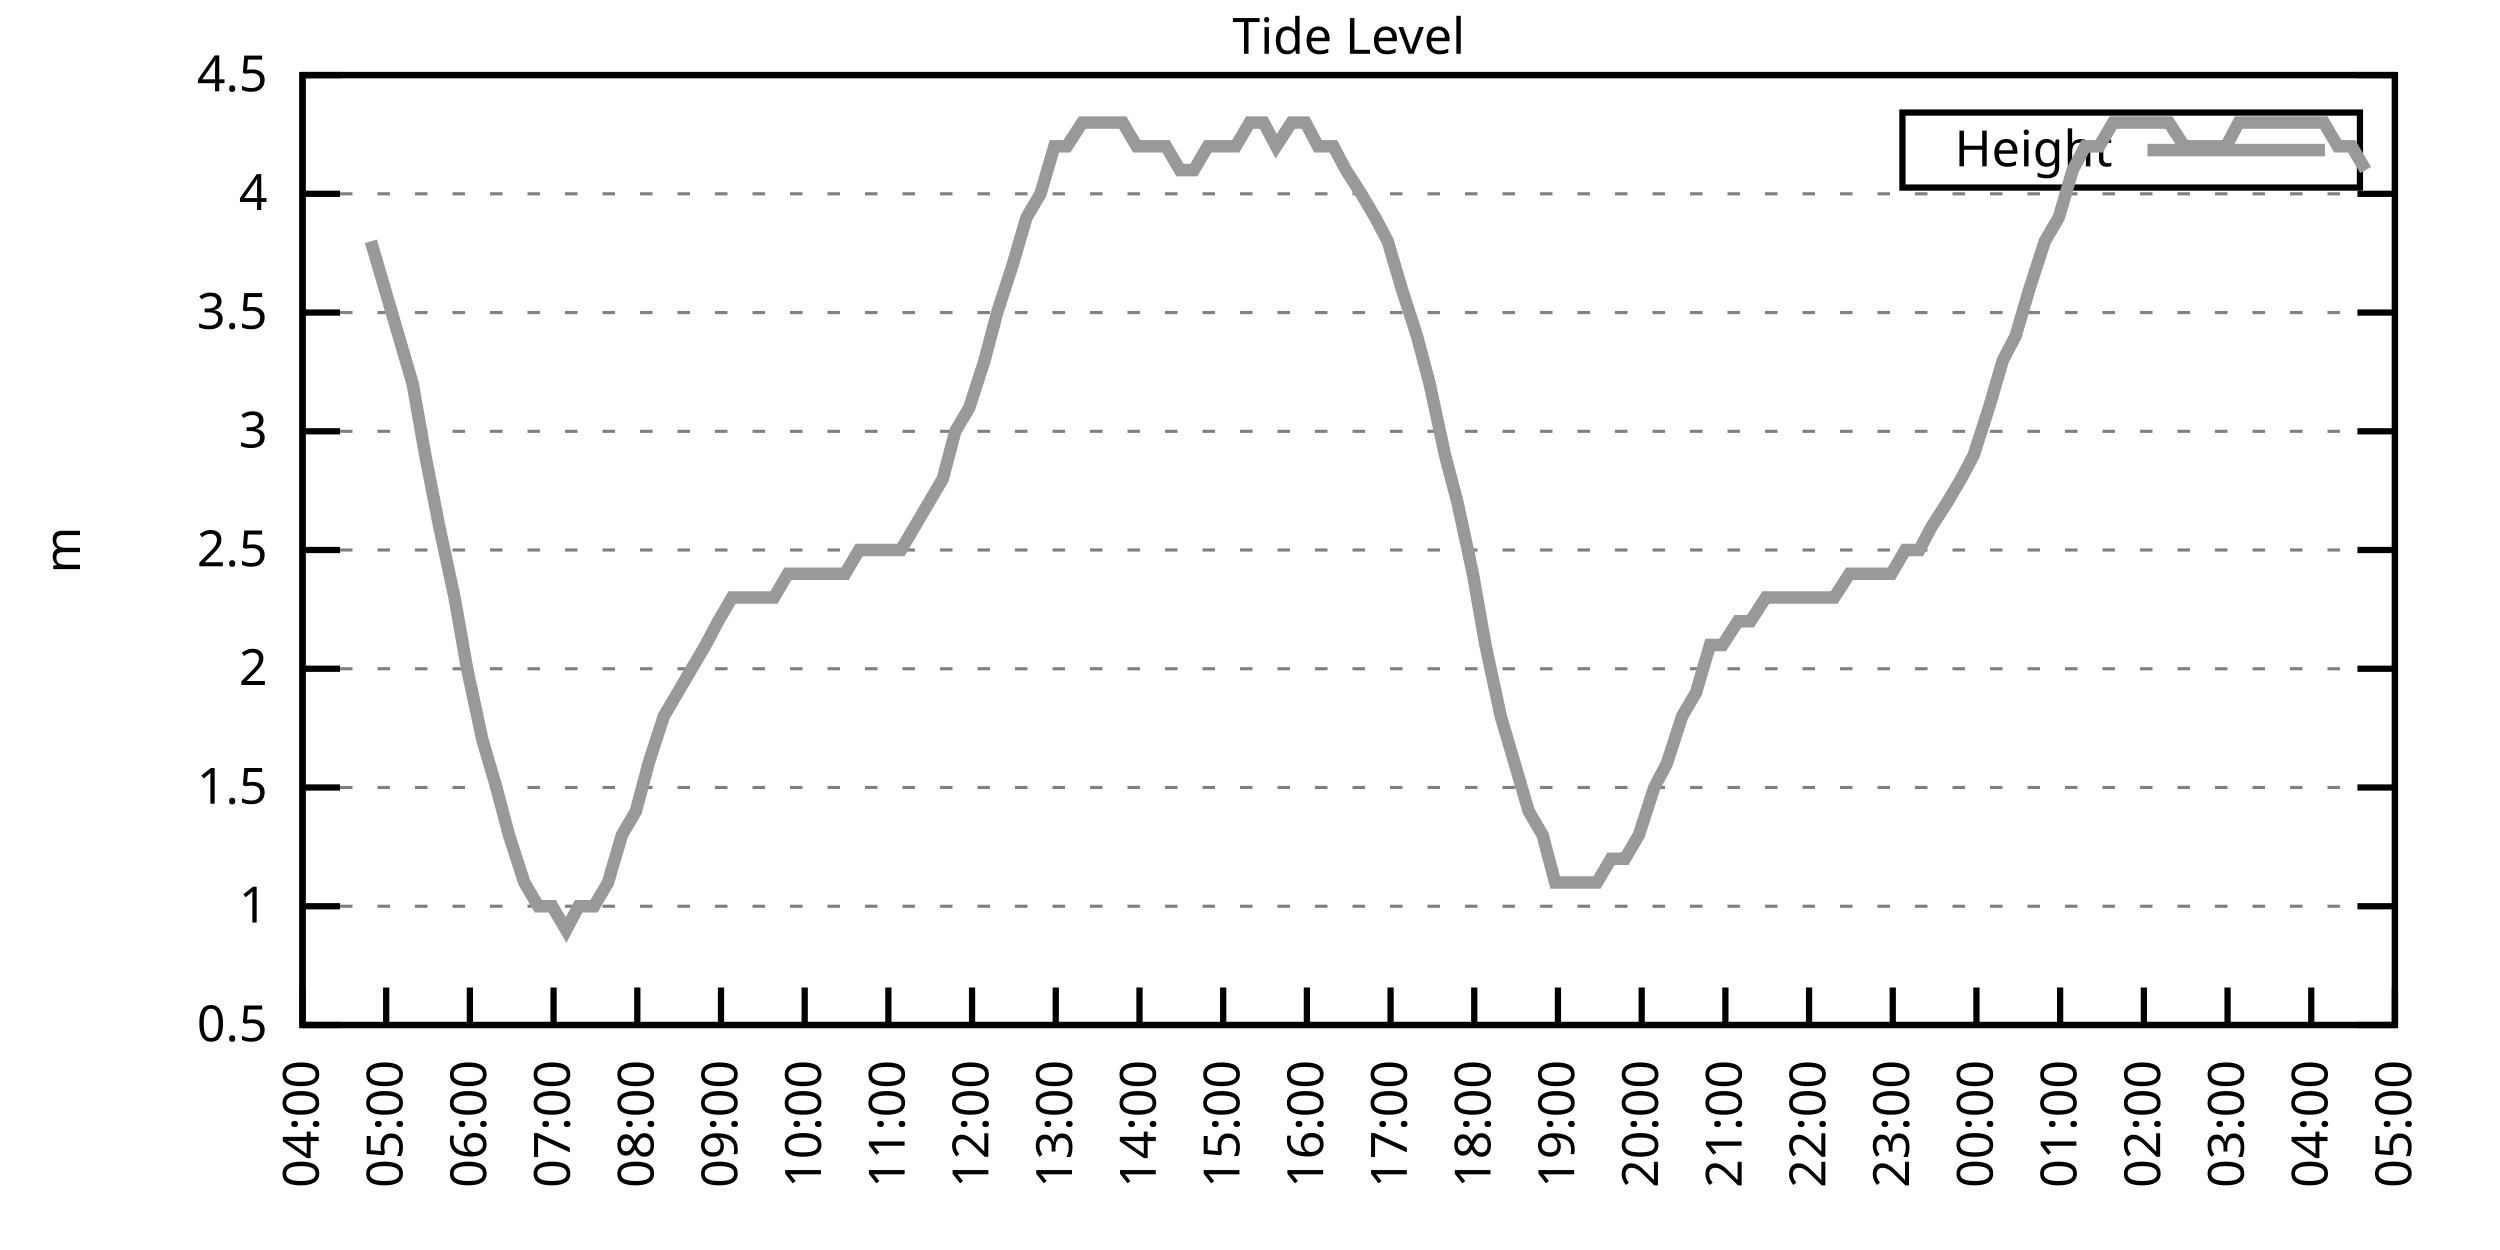
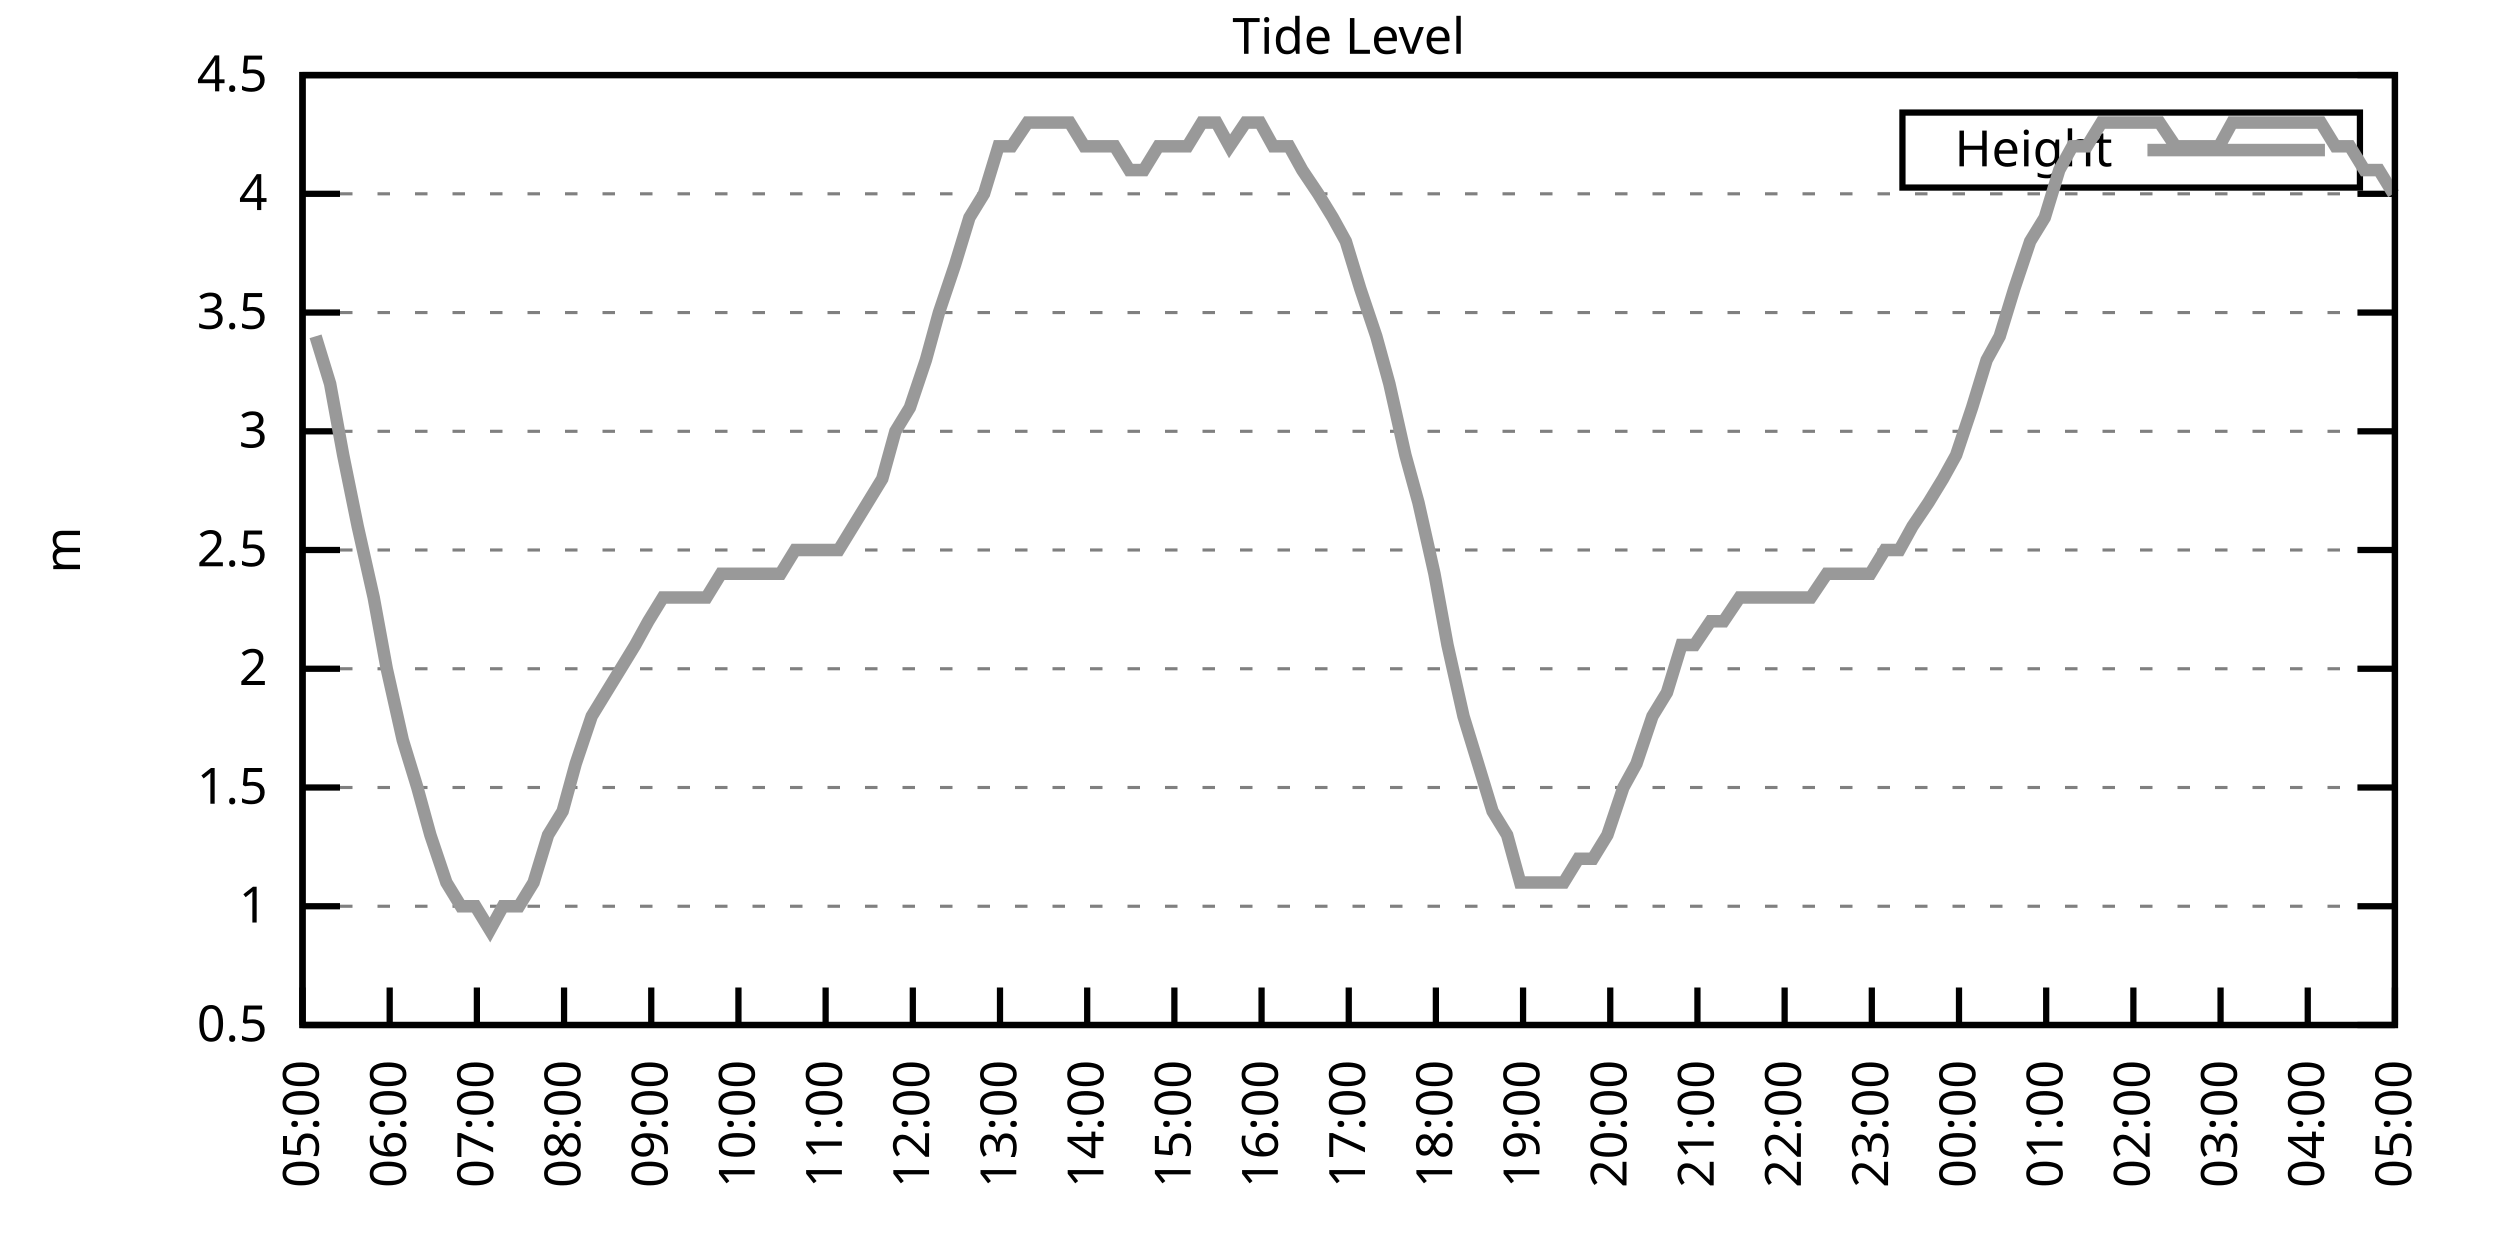
<svg xmlns="http://www.w3.org/2000/svg" xmlns:xlink="http://www.w3.org/1999/xlink" width="400" height="200" viewBox="0 0 400 200">
  <g id="gnuplot_canvas">
    <rect x="0" y="0" width="400" height="200" fill="none" />
    <defs>
      <circle id="gpDot" r="0.5" stroke-width="0.5" stroke="currentColor" />
      <path id="gpPt0" stroke-width="0.333" stroke="currentColor" d="M-1,0 h2 M0,-1 v2" />
      <path id="gpPt1" stroke-width="0.333" stroke="currentColor" d="M-1,-1 L1,1 M1,-1 L-1,1" />
      <path id="gpPt2" stroke-width="0.333" stroke="currentColor" d="M-1,0 L1,0 M0,-1 L0,1 M-1,-1 L1,1 M-1,1 L1,-1" />
      <rect id="gpPt3" stroke-width="0.333" stroke="currentColor" x="-1" y="-1" width="2" height="2" />
      <rect id="gpPt4" stroke-width="0.333" stroke="currentColor" fill="currentColor" x="-1" y="-1" width="2" height="2" />
      <circle id="gpPt5" stroke-width="0.333" stroke="currentColor" cx="0" cy="0" r="1" />
      <use xlink:href="#gpPt5" id="gpPt6" fill="currentColor" stroke="none" />
      <path id="gpPt7" stroke-width="0.333" stroke="currentColor" d="M0,-1.33 L-1.33,0.67 L1.33,0.67 z" />
      <use xlink:href="#gpPt7" id="gpPt8" fill="currentColor" stroke="none" />
      <use xlink:href="#gpPt7" id="gpPt9" stroke="currentColor" transform="rotate(180)" />
      <use xlink:href="#gpPt9" id="gpPt10" fill="currentColor" stroke="none" />
      <use xlink:href="#gpPt3" id="gpPt11" stroke="currentColor" transform="rotate(45)" />
      <use xlink:href="#gpPt11" id="gpPt12" fill="currentColor" stroke="none" />
      <path id="gpPt13" stroke-width="0.333" stroke="currentColor" d="M0,1.330 L1.265,0.411 L0.782,-1.067 L-0.782,-1.076 L-1.265,0.411 z" />
      <use xlink:href="#gpPt13" id="gpPt14" fill="currentColor" stroke="none" />
      <filter id="textbox" filterUnits="objectBoundingBox" x="0" y="0" height="1" width="1">
        <feFlood flood-color="white" flood-opacity="1" result="bgnd" />
        <feComposite in="SourceGraphic" in2="bgnd" operator="atop" />
      </filter>
      <filter id="greybox" filterUnits="objectBoundingBox" x="0" y="0" height="1" width="1">
        <feFlood flood-color="lightgrey" flood-opacity="1" result="grey" />
        <feComposite in="SourceGraphic" in2="grey" operator="atop" />
      </filter>
    </defs>
    <g fill="none" color="white" stroke="currentColor" stroke-width="1.00" stroke-linecap="butt" stroke-linejoin="miter">
</g>
    <g fill="none" color="black" stroke="currentColor" stroke-width="1.00" stroke-linecap="butt" stroke-linejoin="miter">
      <g stroke="none" shape-rendering="crispEdges">
        <polygon fill="rgb(255, 255, 255)" points="48.40,164.00 383.18,164.00 383.18,12.02 48.40,12.02 " />
      </g>
    </g>
    <g fill="none" color="black" stroke="currentColor" stroke-width="1.00" stroke-linecap="butt" stroke-linejoin="miter">
</g>
    <g fill="none" color="black" stroke="black" stroke-width="0.50" stroke-linecap="butt" stroke-linejoin="miter">
</g>
    <g fill="none" color="gray" stroke="currentColor" stroke-width="0.50" stroke-linecap="butt" stroke-linejoin="miter">
      <path stroke="gray" stroke-dasharray="2,4" class="gridline" d="M48.40,164.00 L383.19,164.00  " />
    </g>
    <g fill="none" color="gray" stroke="gray" stroke-width="1.00" stroke-linecap="butt" stroke-linejoin="miter">
</g>
    <g fill="none" color="black" stroke="currentColor" stroke-width="1.00" stroke-linecap="butt" stroke-linejoin="miter">
      <path stroke="black" d="M48.40,164.00 L54.40,164.00 M383.19,164.00 L377.19,164.00  " />
      <g transform="translate(42.80,166.60)" stroke="none" fill="black" font-family="Sans" font-size="8.00" text-anchor="end">
        <text>
          <tspan font-family="Sans"> 0.5</tspan>
        </text>
      </g>
    </g>
    <g fill="none" color="black" stroke="currentColor" stroke-width="1.00" stroke-linecap="butt" stroke-linejoin="miter">
</g>
    <g fill="none" color="black" stroke="black" stroke-width="0.50" stroke-linecap="butt" stroke-linejoin="miter">
</g>
    <g fill="none" color="gray" stroke="currentColor" stroke-width="0.50" stroke-linecap="butt" stroke-linejoin="miter">
      <path stroke="gray" stroke-dasharray="2,4" class="gridline" d="M48.40,145.00 L383.19,145.00  " />
    </g>
    <g fill="none" color="gray" stroke="gray" stroke-width="1.00" stroke-linecap="butt" stroke-linejoin="miter">
</g>
    <g fill="none" color="black" stroke="currentColor" stroke-width="1.00" stroke-linecap="butt" stroke-linejoin="miter">
      <path stroke="black" d="M48.40,145.00 L54.40,145.00 M383.19,145.00 L377.19,145.00  " />
      <g transform="translate(42.80,147.60)" stroke="none" fill="black" font-family="Sans" font-size="8.00" text-anchor="end">
        <text>
          <tspan font-family="Sans"> 1</tspan>
        </text>
      </g>
    </g>
    <g fill="none" color="black" stroke="currentColor" stroke-width="1.00" stroke-linecap="butt" stroke-linejoin="miter">
</g>
    <g fill="none" color="black" stroke="black" stroke-width="0.50" stroke-linecap="butt" stroke-linejoin="miter">
</g>
    <g fill="none" color="gray" stroke="currentColor" stroke-width="0.50" stroke-linecap="butt" stroke-linejoin="miter">
      <path stroke="gray" stroke-dasharray="2,4" class="gridline" d="M48.40,126.00 L383.19,126.00  " />
    </g>
    <g fill="none" color="gray" stroke="gray" stroke-width="1.00" stroke-linecap="butt" stroke-linejoin="miter">
</g>
    <g fill="none" color="black" stroke="currentColor" stroke-width="1.00" stroke-linecap="butt" stroke-linejoin="miter">
      <path stroke="black" d="M48.40,126.00 L54.40,126.00 M383.19,126.00 L377.19,126.00  " />
      <g transform="translate(42.80,128.60)" stroke="none" fill="black" font-family="Sans" font-size="8.00" text-anchor="end">
        <text>
          <tspan font-family="Sans"> 1.5</tspan>
        </text>
      </g>
    </g>
    <g fill="none" color="black" stroke="currentColor" stroke-width="1.00" stroke-linecap="butt" stroke-linejoin="miter">
</g>
    <g fill="none" color="black" stroke="black" stroke-width="0.50" stroke-linecap="butt" stroke-linejoin="miter">
</g>
    <g fill="none" color="gray" stroke="currentColor" stroke-width="0.50" stroke-linecap="butt" stroke-linejoin="miter">
      <path stroke="gray" stroke-dasharray="2,4" class="gridline" d="M48.40,107.00 L383.19,107.00  " />
    </g>
    <g fill="none" color="gray" stroke="gray" stroke-width="1.00" stroke-linecap="butt" stroke-linejoin="miter">
</g>
    <g fill="none" color="black" stroke="currentColor" stroke-width="1.00" stroke-linecap="butt" stroke-linejoin="miter">
      <path stroke="black" d="M48.40,107.00 L54.40,107.00 M383.19,107.00 L377.19,107.00  " />
      <g transform="translate(42.80,109.60)" stroke="none" fill="black" font-family="Sans" font-size="8.00" text-anchor="end">
        <text>
          <tspan font-family="Sans"> 2</tspan>
        </text>
      </g>
    </g>
    <g fill="none" color="black" stroke="currentColor" stroke-width="1.00" stroke-linecap="butt" stroke-linejoin="miter">
</g>
    <g fill="none" color="black" stroke="black" stroke-width="0.50" stroke-linecap="butt" stroke-linejoin="miter">
</g>
    <g fill="none" color="gray" stroke="currentColor" stroke-width="0.50" stroke-linecap="butt" stroke-linejoin="miter">
      <path stroke="gray" stroke-dasharray="2,4" class="gridline" d="M48.40,88.00 L383.19,88.00  " />
    </g>
    <g fill="none" color="gray" stroke="gray" stroke-width="1.00" stroke-linecap="butt" stroke-linejoin="miter">
</g>
    <g fill="none" color="black" stroke="currentColor" stroke-width="1.00" stroke-linecap="butt" stroke-linejoin="miter">
      <path stroke="black" d="M48.40,88.00 L54.40,88.00 M383.19,88.00 L377.19,88.00  " />
      <g transform="translate(42.80,90.60)" stroke="none" fill="black" font-family="Sans" font-size="8.00" text-anchor="end">
        <text>
          <tspan font-family="Sans"> 2.5</tspan>
        </text>
      </g>
    </g>
    <g fill="none" color="black" stroke="currentColor" stroke-width="1.00" stroke-linecap="butt" stroke-linejoin="miter">
</g>
    <g fill="none" color="black" stroke="black" stroke-width="0.50" stroke-linecap="butt" stroke-linejoin="miter">
</g>
    <g fill="none" color="gray" stroke="currentColor" stroke-width="0.50" stroke-linecap="butt" stroke-linejoin="miter">
      <path stroke="gray" stroke-dasharray="2,4" class="gridline" d="M48.40,69.01 L383.19,69.01  " />
    </g>
    <g fill="none" color="gray" stroke="gray" stroke-width="1.00" stroke-linecap="butt" stroke-linejoin="miter">
</g>
    <g fill="none" color="black" stroke="currentColor" stroke-width="1.00" stroke-linecap="butt" stroke-linejoin="miter">
      <path stroke="black" d="M48.40,69.01 L54.40,69.01 M383.19,69.01 L377.19,69.01  " />
      <g transform="translate(42.80,71.61)" stroke="none" fill="black" font-family="Sans" font-size="8.00" text-anchor="end">
        <text>
          <tspan font-family="Sans"> 3</tspan>
        </text>
      </g>
    </g>
    <g fill="none" color="black" stroke="currentColor" stroke-width="1.00" stroke-linecap="butt" stroke-linejoin="miter">
</g>
    <g fill="none" color="black" stroke="black" stroke-width="0.50" stroke-linecap="butt" stroke-linejoin="miter">
</g>
    <g fill="none" color="gray" stroke="currentColor" stroke-width="0.50" stroke-linecap="butt" stroke-linejoin="miter">
      <path stroke="gray" stroke-dasharray="2,4" class="gridline" d="M48.40,50.01 L383.19,50.01  " />
    </g>
    <g fill="none" color="gray" stroke="gray" stroke-width="1.00" stroke-linecap="butt" stroke-linejoin="miter">
</g>
    <g fill="none" color="black" stroke="currentColor" stroke-width="1.00" stroke-linecap="butt" stroke-linejoin="miter">
      <path stroke="black" d="M48.40,50.01 L54.40,50.01 M383.19,50.01 L377.19,50.01  " />
      <g transform="translate(42.80,52.61)" stroke="none" fill="black" font-family="Sans" font-size="8.00" text-anchor="end">
        <text>
          <tspan font-family="Sans"> 3.5</tspan>
        </text>
      </g>
    </g>
    <g fill="none" color="black" stroke="currentColor" stroke-width="1.00" stroke-linecap="butt" stroke-linejoin="miter">
</g>
    <g fill="none" color="black" stroke="black" stroke-width="0.50" stroke-linecap="butt" stroke-linejoin="miter">
</g>
    <g fill="none" color="gray" stroke="currentColor" stroke-width="0.50" stroke-linecap="butt" stroke-linejoin="miter">
      <path stroke="gray" stroke-dasharray="2,4" class="gridline" d="M48.40,31.01 L383.19,31.01  " />
    </g>
    <g fill="none" color="gray" stroke="gray" stroke-width="1.00" stroke-linecap="butt" stroke-linejoin="miter">
</g>
    <g fill="none" color="black" stroke="currentColor" stroke-width="1.00" stroke-linecap="butt" stroke-linejoin="miter">
      <path stroke="black" d="M48.40,31.01 L54.40,31.01 M383.19,31.01 L377.19,31.01  " />
      <g transform="translate(42.80,33.61)" stroke="none" fill="black" font-family="Sans" font-size="8.00" text-anchor="end">
        <text>
          <tspan font-family="Sans"> 4</tspan>
        </text>
      </g>
    </g>
    <g fill="none" color="black" stroke="currentColor" stroke-width="1.00" stroke-linecap="butt" stroke-linejoin="miter">
</g>
    <g fill="none" color="black" stroke="black" stroke-width="0.50" stroke-linecap="butt" stroke-linejoin="miter">
</g>
    <g fill="none" color="gray" stroke="currentColor" stroke-width="0.50" stroke-linecap="butt" stroke-linejoin="miter">
      <path stroke="gray" stroke-dasharray="2,4" class="gridline" d="M48.40,12.01 L383.19,12.01  " />
    </g>
    <g fill="none" color="gray" stroke="gray" stroke-width="1.00" stroke-linecap="butt" stroke-linejoin="miter">
</g>
    <g fill="none" color="black" stroke="currentColor" stroke-width="1.00" stroke-linecap="butt" stroke-linejoin="miter">
      <path stroke="black" d="M48.40,12.01 L54.40,12.01 M383.19,12.01 L377.19,12.01  " />
      <g transform="translate(42.80,14.61)" stroke="none" fill="black" font-family="Sans" font-size="8.00" text-anchor="end">
        <text>
          <tspan font-family="Sans"> 4.5</tspan>
        </text>
      </g>
    </g>
    <g fill="none" color="black" stroke="currentColor" stroke-width="1.00" stroke-linecap="butt" stroke-linejoin="miter">
      <path stroke="black" d="M48.40,164.00 L48.40,158.00  " />
      <g transform="translate(51.00,169.60) rotate(270.00)" stroke="none" fill="black" font-family="Sans" font-size="8.00" text-anchor="end">
        <text>
-           <tspan font-family="Sans">04:00</tspan>
-         </text>
-       </g>
-     </g>
-     <g fill="none" color="black" stroke="currentColor" stroke-width="1.00" stroke-linecap="butt" stroke-linejoin="miter">
-       <path stroke="black" d="M61.79,164.00 L61.79,158.00  " />
-       <g transform="translate(64.39,169.60) rotate(270.00)" stroke="none" fill="black" font-family="Sans" font-size="8.00" text-anchor="end">
-         <text>
          <tspan font-family="Sans">05:00</tspan>
        </text>
      </g>
    </g>
    <g fill="none" color="black" stroke="currentColor" stroke-width="1.00" stroke-linecap="butt" stroke-linejoin="miter">
-       <path stroke="black" d="M75.18,164.00 L75.18,158.00  " />
-       <g transform="translate(77.78,169.60) rotate(270.00)" stroke="none" fill="black" font-family="Sans" font-size="8.00" text-anchor="end">
+       <path stroke="black" d="M62.35,164.00 L62.35,158.00  " />
+       <g transform="translate(64.95,169.60) rotate(270.00)" stroke="none" fill="black" font-family="Sans" font-size="8.00" text-anchor="end">
        <text>
          <tspan font-family="Sans">06:00</tspan>
        </text>
      </g>
    </g>
    <g fill="none" color="black" stroke="currentColor" stroke-width="1.00" stroke-linecap="butt" stroke-linejoin="miter">
-       <path stroke="black" d="M88.57,164.00 L88.57,158.00  " />
-       <g transform="translate(91.17,169.60) rotate(270.00)" stroke="none" fill="black" font-family="Sans" font-size="8.00" text-anchor="end">
+       <path stroke="black" d="M76.30,164.00 L76.30,158.00  " />
+       <g transform="translate(78.90,169.60) rotate(270.00)" stroke="none" fill="black" font-family="Sans" font-size="8.00" text-anchor="end">
        <text>
          <tspan font-family="Sans">07:00</tspan>
        </text>
      </g>
    </g>
    <g fill="none" color="black" stroke="currentColor" stroke-width="1.00" stroke-linecap="butt" stroke-linejoin="miter">
-       <path stroke="black" d="M101.97,164.00 L101.97,158.00  " />
-       <g transform="translate(104.57,169.60) rotate(270.00)" stroke="none" fill="black" font-family="Sans" font-size="8.00" text-anchor="end">
+       <path stroke="black" d="M90.25,164.00 L90.25,158.00  " />
+       <g transform="translate(92.85,169.60) rotate(270.00)" stroke="none" fill="black" font-family="Sans" font-size="8.00" text-anchor="end">
        <text>
          <tspan font-family="Sans">08:00</tspan>
        </text>
      </g>
    </g>
    <g fill="none" color="black" stroke="currentColor" stroke-width="1.00" stroke-linecap="butt" stroke-linejoin="miter">
-       <path stroke="black" d="M115.36,164.00 L115.36,158.00  " />
-       <g transform="translate(117.96,169.60) rotate(270.00)" stroke="none" fill="black" font-family="Sans" font-size="8.00" text-anchor="end">
+       <path stroke="black" d="M104.20,164.00 L104.20,158.00  " />
+       <g transform="translate(106.80,169.60) rotate(270.00)" stroke="none" fill="black" font-family="Sans" font-size="8.00" text-anchor="end">
        <text>
          <tspan font-family="Sans">09:00</tspan>
        </text>
      </g>
    </g>
    <g fill="none" color="black" stroke="currentColor" stroke-width="1.00" stroke-linecap="butt" stroke-linejoin="miter">
-       <path stroke="black" d="M128.75,164.00 L128.75,158.00  " />
-       <g transform="translate(131.35,169.60) rotate(270.00)" stroke="none" fill="black" font-family="Sans" font-size="8.00" text-anchor="end">
+       <path stroke="black" d="M118.15,164.00 L118.15,158.00  " />
+       <g transform="translate(120.75,169.60) rotate(270.00)" stroke="none" fill="black" font-family="Sans" font-size="8.00" text-anchor="end">
        <text>
          <tspan font-family="Sans">10:00</tspan>
        </text>
      </g>
    </g>
    <g fill="none" color="black" stroke="currentColor" stroke-width="1.00" stroke-linecap="butt" stroke-linejoin="miter">
-       <path stroke="black" d="M142.14,164.00 L142.14,158.00  " />
-       <g transform="translate(144.74,169.60) rotate(270.00)" stroke="none" fill="black" font-family="Sans" font-size="8.00" text-anchor="end">
+       <path stroke="black" d="M132.10,164.00 L132.10,158.00  " />
+       <g transform="translate(134.70,169.60) rotate(270.00)" stroke="none" fill="black" font-family="Sans" font-size="8.00" text-anchor="end">
        <text>
          <tspan font-family="Sans">11:00</tspan>
        </text>
      </g>
    </g>
    <g fill="none" color="black" stroke="currentColor" stroke-width="1.00" stroke-linecap="butt" stroke-linejoin="miter">
-       <path stroke="black" d="M155.53,164.00 L155.53,158.00  " />
-       <g transform="translate(158.13,169.60) rotate(270.00)" stroke="none" fill="black" font-family="Sans" font-size="8.00" text-anchor="end">
+       <path stroke="black" d="M146.05,164.00 L146.05,158.00  " />
+       <g transform="translate(148.65,169.60) rotate(270.00)" stroke="none" fill="black" font-family="Sans" font-size="8.00" text-anchor="end">
        <text>
          <tspan font-family="Sans">12:00</tspan>
        </text>
      </g>
    </g>
    <g fill="none" color="black" stroke="currentColor" stroke-width="1.00" stroke-linecap="butt" stroke-linejoin="miter">
-       <path stroke="black" d="M168.92,164.00 L168.92,158.00  " />
-       <g transform="translate(171.52,169.60) rotate(270.00)" stroke="none" fill="black" font-family="Sans" font-size="8.00" text-anchor="end">
+       <path stroke="black" d="M160.00,164.00 L160.00,158.00  " />
+       <g transform="translate(162.60,169.60) rotate(270.00)" stroke="none" fill="black" font-family="Sans" font-size="8.00" text-anchor="end">
        <text>
          <tspan font-family="Sans">13:00</tspan>
        </text>
      </g>
    </g>
    <g fill="none" color="black" stroke="currentColor" stroke-width="1.00" stroke-linecap="butt" stroke-linejoin="miter">
-       <path stroke="black" d="M182.32,164.00 L182.32,158.00  " />
-       <g transform="translate(184.92,169.60) rotate(270.00)" stroke="none" fill="black" font-family="Sans" font-size="8.00" text-anchor="end">
+       <path stroke="black" d="M173.95,164.00 L173.95,158.00  " />
+       <g transform="translate(176.55,169.60) rotate(270.00)" stroke="none" fill="black" font-family="Sans" font-size="8.00" text-anchor="end">
        <text>
          <tspan font-family="Sans">14:00</tspan>
        </text>
      </g>
    </g>
    <g fill="none" color="black" stroke="currentColor" stroke-width="1.00" stroke-linecap="butt" stroke-linejoin="miter">
-       <path stroke="black" d="M195.71,164.00 L195.71,158.00  " />
-       <g transform="translate(198.31,169.60) rotate(270.00)" stroke="none" fill="black" font-family="Sans" font-size="8.00" text-anchor="end">
+       <path stroke="black" d="M187.90,164.00 L187.90,158.00  " />
+       <g transform="translate(190.50,169.60) rotate(270.00)" stroke="none" fill="black" font-family="Sans" font-size="8.00" text-anchor="end">
        <text>
          <tspan font-family="Sans">15:00</tspan>
        </text>
      </g>
    </g>
    <g fill="none" color="black" stroke="currentColor" stroke-width="1.00" stroke-linecap="butt" stroke-linejoin="miter">
-       <path stroke="black" d="M209.10,164.00 L209.10,158.00  " />
-       <g transform="translate(211.70,169.60) rotate(270.00)" stroke="none" fill="black" font-family="Sans" font-size="8.00" text-anchor="end">
+       <path stroke="black" d="M201.85,164.00 L201.85,158.00  " />
+       <g transform="translate(204.45,169.60) rotate(270.00)" stroke="none" fill="black" font-family="Sans" font-size="8.00" text-anchor="end">
        <text>
          <tspan font-family="Sans">16:00</tspan>
        </text>
      </g>
    </g>
    <g fill="none" color="black" stroke="currentColor" stroke-width="1.00" stroke-linecap="butt" stroke-linejoin="miter">
-       <path stroke="black" d="M222.49,164.00 L222.49,158.00  " />
-       <g transform="translate(225.09,169.60) rotate(270.00)" stroke="none" fill="black" font-family="Sans" font-size="8.00" text-anchor="end">
+       <path stroke="black" d="M215.80,164.00 L215.80,158.00  " />
+       <g transform="translate(218.40,169.60) rotate(270.00)" stroke="none" fill="black" font-family="Sans" font-size="8.00" text-anchor="end">
        <text>
          <tspan font-family="Sans">17:00</tspan>
        </text>
      </g>
    </g>
    <g fill="none" color="black" stroke="currentColor" stroke-width="1.00" stroke-linecap="butt" stroke-linejoin="miter">
-       <path stroke="black" d="M235.88,164.00 L235.88,158.00  " />
-       <g transform="translate(238.48,169.60) rotate(270.00)" stroke="none" fill="black" font-family="Sans" font-size="8.00" text-anchor="end">
+       <path stroke="black" d="M229.74,164.00 L229.74,158.00  " />
+       <g transform="translate(232.34,169.60) rotate(270.00)" stroke="none" fill="black" font-family="Sans" font-size="8.00" text-anchor="end">
        <text>
          <tspan font-family="Sans">18:00</tspan>
        </text>
      </g>
    </g>
    <g fill="none" color="black" stroke="currentColor" stroke-width="1.00" stroke-linecap="butt" stroke-linejoin="miter">
-       <path stroke="black" d="M249.27,164.00 L249.27,158.00  " />
-       <g transform="translate(251.87,169.60) rotate(270.00)" stroke="none" fill="black" font-family="Sans" font-size="8.00" text-anchor="end">
+       <path stroke="black" d="M243.69,164.00 L243.69,158.00  " />
+       <g transform="translate(246.29,169.60) rotate(270.00)" stroke="none" fill="black" font-family="Sans" font-size="8.00" text-anchor="end">
        <text>
          <tspan font-family="Sans">19:00</tspan>
        </text>
      </g>
    </g>
    <g fill="none" color="black" stroke="currentColor" stroke-width="1.00" stroke-linecap="butt" stroke-linejoin="miter">
-       <path stroke="black" d="M262.67,164.00 L262.67,158.00  " />
-       <g transform="translate(265.27,169.60) rotate(270.00)" stroke="none" fill="black" font-family="Sans" font-size="8.00" text-anchor="end">
+       <path stroke="black" d="M257.64,164.00 L257.64,158.00  " />
+       <g transform="translate(260.24,169.60) rotate(270.00)" stroke="none" fill="black" font-family="Sans" font-size="8.00" text-anchor="end">
        <text>
          <tspan font-family="Sans">20:00</tspan>
        </text>
      </g>
    </g>
    <g fill="none" color="black" stroke="currentColor" stroke-width="1.00" stroke-linecap="butt" stroke-linejoin="miter">
-       <path stroke="black" d="M276.06,164.00 L276.06,158.00  " />
-       <g transform="translate(278.66,169.60) rotate(270.00)" stroke="none" fill="black" font-family="Sans" font-size="8.00" text-anchor="end">
+       <path stroke="black" d="M271.59,164.00 L271.59,158.00  " />
+       <g transform="translate(274.19,169.60) rotate(270.00)" stroke="none" fill="black" font-family="Sans" font-size="8.00" text-anchor="end">
        <text>
          <tspan font-family="Sans">21:00</tspan>
        </text>
      </g>
    </g>
    <g fill="none" color="black" stroke="currentColor" stroke-width="1.00" stroke-linecap="butt" stroke-linejoin="miter">
-       <path stroke="black" d="M289.45,164.00 L289.45,158.00  " />
-       <g transform="translate(292.05,169.60) rotate(270.00)" stroke="none" fill="black" font-family="Sans" font-size="8.00" text-anchor="end">
+       <path stroke="black" d="M285.54,164.00 L285.54,158.00  " />
+       <g transform="translate(288.14,169.60) rotate(270.00)" stroke="none" fill="black" font-family="Sans" font-size="8.00" text-anchor="end">
        <text>
          <tspan font-family="Sans">22:00</tspan>
        </text>
      </g>
    </g>
    <g fill="none" color="black" stroke="currentColor" stroke-width="1.00" stroke-linecap="butt" stroke-linejoin="miter">
-       <path stroke="black" d="M302.84,164.00 L302.84,158.00  " />
-       <g transform="translate(305.44,169.60) rotate(270.00)" stroke="none" fill="black" font-family="Sans" font-size="8.00" text-anchor="end">
+       <path stroke="black" d="M299.49,164.00 L299.49,158.00  " />
+       <g transform="translate(302.09,169.60) rotate(270.00)" stroke="none" fill="black" font-family="Sans" font-size="8.00" text-anchor="end">
        <text>
          <tspan font-family="Sans">23:00</tspan>
        </text>
      </g>
    </g>
    <g fill="none" color="black" stroke="currentColor" stroke-width="1.00" stroke-linecap="butt" stroke-linejoin="miter">
-       <path stroke="black" d="M316.23,164.00 L316.23,158.00  " />
-       <g transform="translate(318.83,169.60) rotate(270.00)" stroke="none" fill="black" font-family="Sans" font-size="8.00" text-anchor="end">
+       <path stroke="black" d="M313.44,164.00 L313.44,158.00  " />
+       <g transform="translate(316.04,169.60) rotate(270.00)" stroke="none" fill="black" font-family="Sans" font-size="8.00" text-anchor="end">
        <text>
          <tspan font-family="Sans">00:00</tspan>
        </text>
      </g>
    </g>
    <g fill="none" color="black" stroke="currentColor" stroke-width="1.00" stroke-linecap="butt" stroke-linejoin="miter">
-       <path stroke="black" d="M329.62,164.00 L329.62,158.00  " />
-       <g transform="translate(332.22,169.60) rotate(270.00)" stroke="none" fill="black" font-family="Sans" font-size="8.00" text-anchor="end">
+       <path stroke="black" d="M327.39,164.00 L327.39,158.00  " />
+       <g transform="translate(329.99,169.60) rotate(270.00)" stroke="none" fill="black" font-family="Sans" font-size="8.00" text-anchor="end">
        <text>
          <tspan font-family="Sans">01:00</tspan>
        </text>
      </g>
    </g>
    <g fill="none" color="black" stroke="currentColor" stroke-width="1.00" stroke-linecap="butt" stroke-linejoin="miter">
-       <path stroke="black" d="M343.02,164.00 L343.02,158.00  " />
-       <g transform="translate(345.62,169.60) rotate(270.00)" stroke="none" fill="black" font-family="Sans" font-size="8.00" text-anchor="end">
+       <path stroke="black" d="M341.34,164.00 L341.34,158.00  " />
+       <g transform="translate(343.94,169.60) rotate(270.00)" stroke="none" fill="black" font-family="Sans" font-size="8.00" text-anchor="end">
        <text>
          <tspan font-family="Sans">02:00</tspan>
        </text>
      </g>
    </g>
    <g fill="none" color="black" stroke="currentColor" stroke-width="1.00" stroke-linecap="butt" stroke-linejoin="miter">
-       <path stroke="black" d="M356.41,164.00 L356.41,158.00  " />
-       <g transform="translate(359.01,169.60) rotate(270.00)" stroke="none" fill="black" font-family="Sans" font-size="8.00" text-anchor="end">
+       <path stroke="black" d="M355.29,164.00 L355.29,158.00  " />
+       <g transform="translate(357.89,169.60) rotate(270.00)" stroke="none" fill="black" font-family="Sans" font-size="8.00" text-anchor="end">
        <text>
          <tspan font-family="Sans">03:00</tspan>
        </text>
      </g>
    </g>
    <g fill="none" color="black" stroke="currentColor" stroke-width="1.00" stroke-linecap="butt" stroke-linejoin="miter">
-       <path stroke="black" d="M369.80,164.00 L369.80,158.00  " />
-       <g transform="translate(372.40,169.60) rotate(270.00)" stroke="none" fill="black" font-family="Sans" font-size="8.00" text-anchor="end">
+       <path stroke="black" d="M369.24,164.00 L369.24,158.00  " />
+       <g transform="translate(371.84,169.60) rotate(270.00)" stroke="none" fill="black" font-family="Sans" font-size="8.00" text-anchor="end">
        <text>
          <tspan font-family="Sans">04:00</tspan>
        </text>
      </g>
    </g>
    <g fill="none" color="black" stroke="currentColor" stroke-width="1.00" stroke-linecap="butt" stroke-linejoin="miter">
      <path stroke="black" d="M383.19,164.00 L383.19,158.00  " />
      <g transform="translate(385.79,169.60) rotate(270.00)" stroke="none" fill="black" font-family="Sans" font-size="8.00" text-anchor="end">
        <text>
          <tspan font-family="Sans">05:00</tspan>
        </text>
      </g>
    </g>
    <g fill="none" color="black" stroke="currentColor" stroke-width="1.00" stroke-linecap="butt" stroke-linejoin="miter">
</g>
    <g fill="none" color="black" stroke="currentColor" stroke-width="1.00" stroke-linecap="butt" stroke-linejoin="miter">
      <path stroke="black" d="M48.40,12.01 L48.40,164.00 L383.19,164.00 L383.19,12.01 L48.40,12.01 Z  " />
    </g>
    <g fill="none" color="black" stroke="currentColor" stroke-width="1.00" stroke-linecap="butt" stroke-linejoin="miter">
</g>
    <g fill="none" color="black" stroke="currentColor" stroke-width="1.00" stroke-linecap="butt" stroke-linejoin="miter">
      <path stroke="black" d="M304.39,30.01 L304.39,18.01 L377.59,18.01 L377.59,30.01 L304.39,30.01 Z  " />
    </g>
    <g id="Tide_level_plot_1">
      <g fill="none" color="white" stroke="black" stroke-width="2.00" stroke-linecap="butt" stroke-linejoin="miter">
</g>
      <g fill="none" color="black" stroke="currentColor" stroke-width="2.00" stroke-linecap="butt" stroke-linejoin="miter">
        <g transform="translate(337.99,26.61)" stroke="none" fill="black" font-family="Sans" font-size="8.00" text-anchor="end">
          <text>
            <tspan font-family="Sans">Height</tspan>
          </text>
        </g>
      </g>
      <g fill="none" color="black" stroke="currentColor" stroke-width="2.00" stroke-linecap="butt" stroke-linejoin="miter">
-         <path stroke="rgb(153, 153, 153)" d="M343.59,24.01 L371.99,24.01 M59.34,38.61 L63.80,53.81 L66.03,61.41 L68.04,72.81 L70.27,84.21 L72.73,95.60   L74.74,107.00 L77.19,118.40 L79.42,126.00 L81.43,133.60 L83.89,141.20 L86.12,145.00 L88.35,145.00 L90.58,148.80   L92.59,145.00 L95.05,145.00 L97.28,141.20 L99.51,133.60 L101.74,129.80 L103.75,122.20 L106.21,114.60 L108.44,110.80   L110.67,107.00 L112.90,103.20 L114.91,99.40 L117.14,95.60 L119.60,95.60 L121.83,95.60 L123.84,95.60 L126.07,91.80   L128.53,91.80 L130.76,91.80 L132.77,91.80 L135.22,91.80 L137.45,88.00 L139.46,88.00 L144.15,88.00 L146.38,84.21   L148.61,80.41 L150.85,76.61 L152.85,69.01 L155.09,65.21 L157.54,57.61 L159.55,50.01 L162.01,42.41 L164.24,34.81   L166.47,31.01 L168.70,23.41 L170.71,23.41 L173.17,19.61 L175.40,19.61 L177.63,19.61 L179.64,19.61 L181.87,23.41   L184.32,23.41 L186.56,23.41 L188.79,27.21 L191.02,27.21 L193.25,23.41 L195.48,23.41 L197.72,23.41 L199.95,19.61   L202.18,19.61 L204.19,23.41 L206.64,19.61 L208.88,19.61 L210.88,23.41 L213.34,23.41 L215.35,27.21 L217.80,31.01   L220.04,34.81 L222.04,38.61 L224.28,46.21 L226.73,53.81 L228.74,61.41 L231.20,72.81 L233.20,80.41 L235.66,91.80   L237.67,103.20 L240.12,114.60 L242.36,122.20 L244.59,129.80 L246.82,133.60 L248.83,141.20 L251.28,141.20 L253.51,141.20   L255.52,141.20 L257.76,137.40 L259.99,137.40 L262.22,133.60 L264.67,126.00 L266.68,122.20 L269.14,114.60 L271.37,110.80   L273.60,103.20 L275.61,103.20 L278.07,99.40 L280.07,99.40 L282.53,95.60 L284.76,95.60 L286.99,95.60 L289.23,95.60   L291.46,95.60 L293.47,95.60 L295.92,91.80 L298.15,91.80 L300.39,91.80 L302.62,91.80 L304.85,88.00 L307.08,88.00   L309.09,84.21 L311.54,80.41 L313.78,76.61 L315.79,72.81 L318.24,65.21 L320.47,57.61 L322.48,53.81 L324.71,46.21   L327.17,38.61 L329.40,34.81 L331.63,27.21 L333.64,23.41 L335.87,23.41 L338.10,19.61 L340.56,19.61 L342.79,19.61   L345.02,19.61 L347.03,19.61 L349.49,23.41 L351.72,23.41 L353.95,23.41 L356.18,23.41 L358.19,19.61 L360.42,19.61   L362.88,19.61 L365.11,19.61 L367.12,19.61 L369.58,19.61 L371.81,19.61 L374.04,23.41 L376.27,23.41 L378.50,27.21    " />
+         <path stroke="rgb(153, 153, 153)" d="M343.59,24.01 L371.99,24.01 M50.49,53.81 L52.82,61.41 L54.91,72.81 L57.23,84.21 L59.79,95.60 L61.88,107.00   L64.44,118.40 L66.77,126.00 L68.86,133.60 L71.42,141.20 L73.74,145.00 L76.07,145.00 L78.39,148.80 L80.48,145.00   L83.04,145.00 L85.37,141.20 L87.69,133.60 L90.02,129.80 L92.11,122.20 L94.67,114.60 L96.99,110.80 L99.32,107.00   L101.64,103.20 L103.73,99.40 L106.06,95.60 L108.62,95.60 L110.94,95.60 L113.03,95.60 L115.36,91.80 L117.92,91.80   L120.24,91.80 L122.33,91.80 L124.89,91.80 L127.22,88.00 L129.31,88.00 L134.19,88.00 L136.51,84.21 L138.84,80.41   L141.16,76.61 L143.26,69.01 L145.58,65.21 L148.14,57.61 L150.23,50.01 L152.79,42.41 L155.11,34.81 L157.44,31.01   L159.76,23.41 L161.86,23.41 L164.41,19.61 L166.74,19.61 L169.06,19.61 L171.16,19.61 L173.48,23.41 L176.04,23.41   L178.36,23.41 L180.69,27.21 L183.01,27.21 L185.34,23.41 L187.66,23.41 L189.99,23.41 L192.31,19.61 L194.64,19.61   L196.73,23.41 L199.29,19.61 L201.61,19.61 L203.71,23.41 L206.26,23.41 L208.36,27.21 L210.91,31.01 L213.24,34.81   L215.33,38.61 L217.65,46.21 L220.21,53.81 L222.30,61.41 L224.86,72.81 L226.95,80.41 L229.51,91.80 L231.60,103.20   L234.16,114.60 L236.49,122.20 L238.81,129.80 L241.14,133.60 L243.23,141.20 L245.79,141.20 L248.11,141.20 L250.20,141.20   L252.53,137.40 L254.85,137.40 L257.18,133.60 L259.74,126.00 L261.83,122.20 L264.39,114.60 L266.71,110.80 L269.04,103.20   L271.13,103.20 L273.69,99.40 L275.78,99.40 L278.34,95.60 L280.66,95.60 L282.99,95.60 L285.31,95.60 L287.64,95.60   L289.73,95.60 L292.29,91.80 L294.61,91.80 L296.94,91.80 L299.26,91.80 L301.58,88.00 L303.91,88.00 L306.00,84.21   L308.56,80.41 L310.88,76.61 L312.98,72.81 L315.53,65.21 L317.86,57.61 L319.95,53.81 L322.28,46.21 L324.83,38.61   L327.16,34.81 L329.48,27.21 L331.58,23.41 L333.90,23.41 L336.23,19.61 L338.78,19.61 L341.11,19.61 L343.43,19.61   L345.53,19.61 L348.08,23.41 L350.41,23.41 L352.73,23.41 L355.06,23.41 L357.15,19.61 L359.48,19.61 L362.03,19.61   L364.36,19.61 L366.45,19.61 L369.01,19.61 L371.33,19.61 L373.66,23.41 L375.98,23.41 L378.31,27.21 L380.63,27.21   L382.96,31.01  " />
      </g>
    </g>
    <g fill="none" color="black" stroke="currentColor" stroke-width="2.00" stroke-linecap="butt" stroke-linejoin="miter">
</g>
    <g fill="none" color="black" stroke="black" stroke-width="1.00" stroke-linecap="butt" stroke-linejoin="miter">
</g>
    <g fill="none" color="black" stroke="currentColor" stroke-width="1.00" stroke-linecap="butt" stroke-linejoin="miter">
      <path stroke="black" d="M48.40,12.01 L48.40,164.00 L383.19,164.00 L383.19,12.01 L48.40,12.01 Z  " />
      <g transform="translate(12.80,88.01) rotate(270.00)" stroke="none" fill="black" font-family="Sans" font-size="8.00" text-anchor="middle">
        <text>
          <tspan font-family="Sans">m</tspan>
        </text>
      </g>
    </g>
    <g fill="none" color="black" stroke="currentColor" stroke-width="1.00" stroke-linecap="butt" stroke-linejoin="miter">
</g>
    <g fill="none" color="black" stroke="currentColor" stroke-width="1.00" stroke-linecap="butt" stroke-linejoin="miter">
      <g transform="translate(215.79,8.61)" stroke="none" fill="black" font-family="Sans" font-size="8.00" text-anchor="middle">
        <text>
          <tspan font-family="Sans">Tide Level</tspan>
        </text>
      </g>
    </g>
    <g fill="none" color="black" stroke="currentColor" stroke-width="1.00" stroke-linecap="butt" stroke-linejoin="miter">
</g>
  </g>
</svg>
